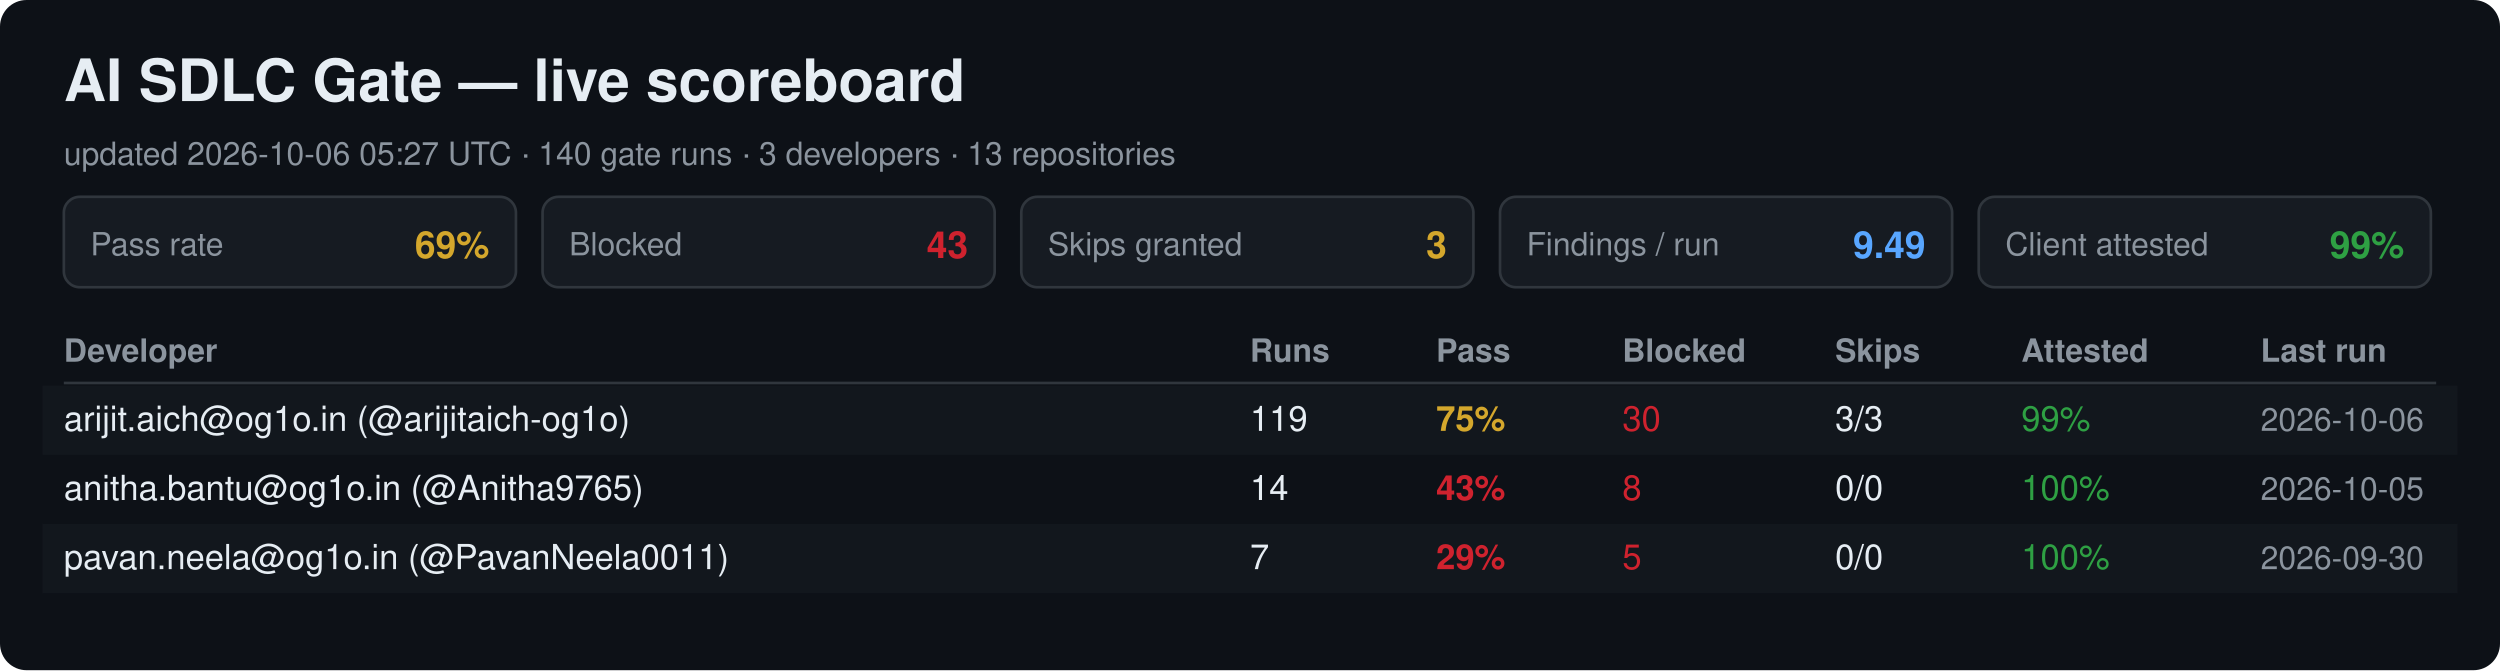
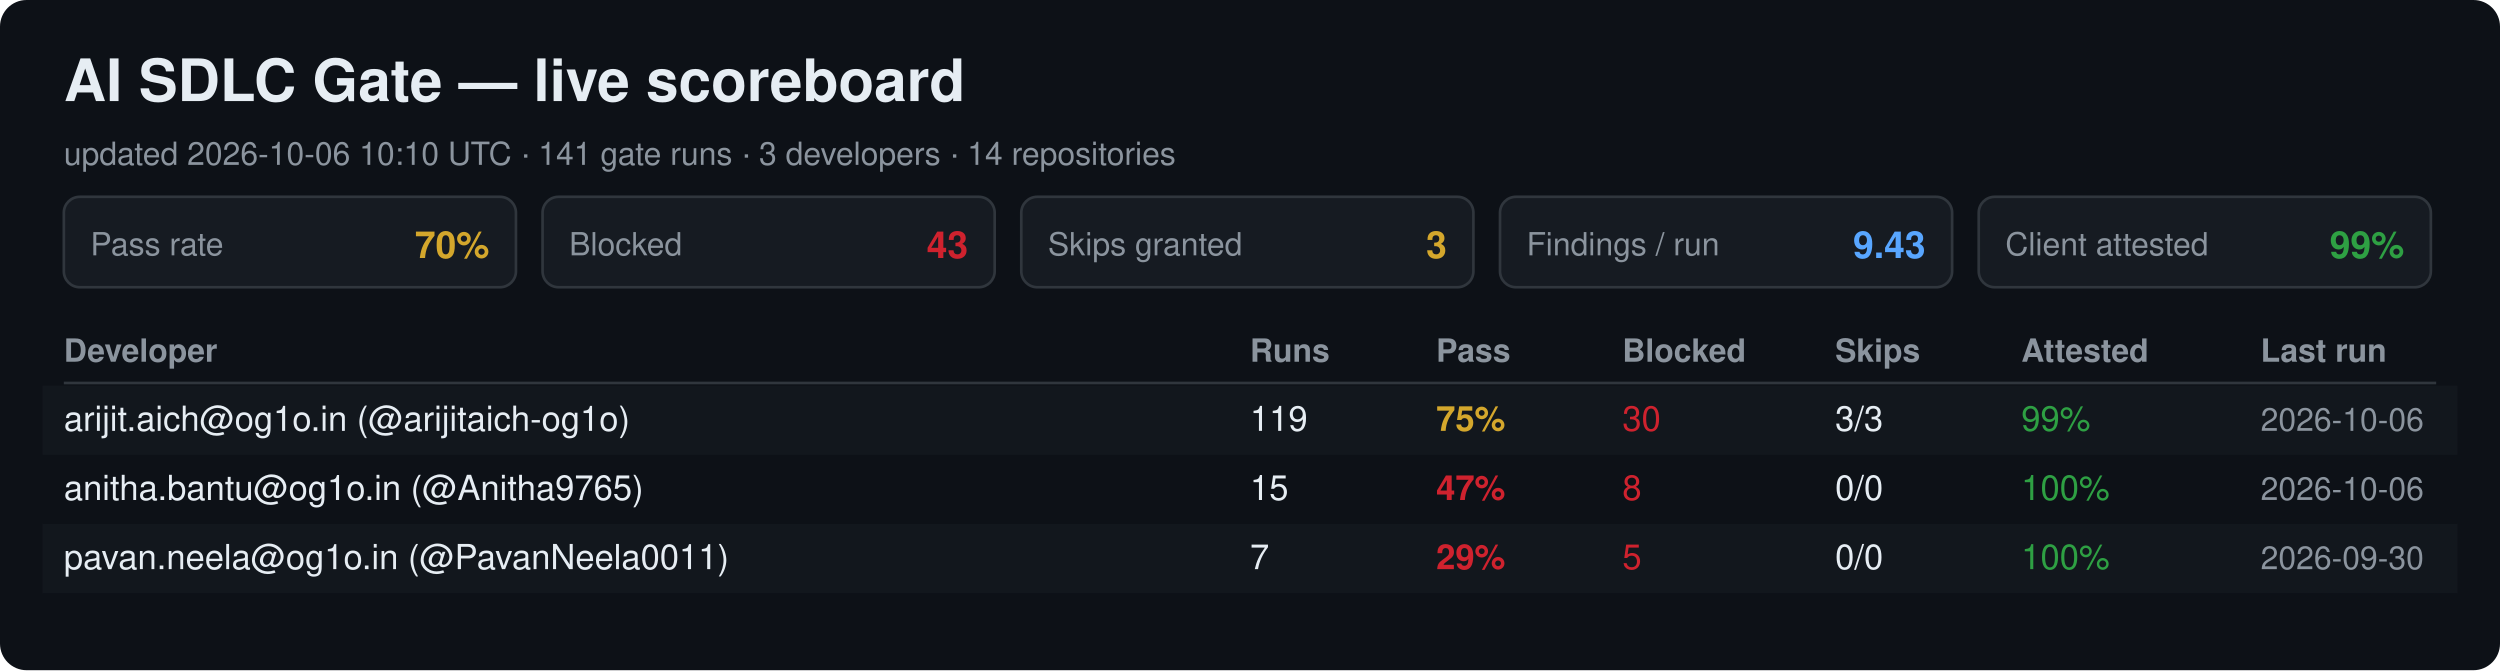
<svg xmlns="http://www.w3.org/2000/svg" width="940" height="252" viewBox="0 0 940 252" font-family="Segoe UI, Helvetica, Arial, sans-serif">
  <rect width="940" height="252" rx="10" fill="#0d1117" />
  <text x="24" y="38" font-size="22" font-weight="700" fill="#e6edf3">AI SDLC Gate — live scoreboard</text>
-   <text x="24" y="62" font-size="12" fill="#8b949e">updated 2026-10-06 05:27 UTC · 140 gate runs · 3 developers · 13 repositories</text>
+   <text x="24" y="62" font-size="12" fill="#8b949e">updated 2026-10-06 10:10 UTC · 141 gate runs · 3 developers · 14 repositories</text>
  <rect x="24" y="74" width="170" height="34" rx="6" fill="#161b22" stroke="#30363d" />
  <text x="34" y="96" font-size="12" fill="#8b949e">Pass rate</text>
-   <text x="184" y="97" font-size="14" font-weight="700" fill="#d4a72c" text-anchor="end">69%</text>
+   <text x="184" y="97" font-size="14" font-weight="700" fill="#d4a72c" text-anchor="end">70%</text>
  <rect x="204" y="74" width="170" height="34" rx="6" fill="#161b22" stroke="#30363d" />
  <text x="214" y="96" font-size="12" fill="#8b949e">Blocked</text>
  <text x="364" y="97" font-size="14" font-weight="700" fill="#cf222e" text-anchor="end">43</text>
  <rect x="384" y="74" width="170" height="34" rx="6" fill="#161b22" stroke="#30363d" />
  <text x="394" y="96" font-size="12" fill="#8b949e">Skips granted</text>
  <text x="544" y="97" font-size="14" font-weight="700" fill="#d4a72c" text-anchor="end">3</text>
  <rect x="564" y="74" width="170" height="34" rx="6" fill="#161b22" stroke="#30363d" />
  <text x="574" y="96" font-size="12" fill="#8b949e">Findings / run</text>
-   <text x="724" y="97" font-size="14" font-weight="700" fill="#58a6ff" text-anchor="end">9.49</text>
+   <text x="724" y="97" font-size="14" font-weight="700" fill="#58a6ff" text-anchor="end">9.43</text>
  <rect x="744" y="74" width="170" height="34" rx="6" fill="#161b22" stroke="#30363d" />
  <text x="754" y="96" font-size="12" fill="#8b949e">Client attested</text>
  <text x="904" y="97" font-size="14" font-weight="700" fill="#2ea043" text-anchor="end">99%</text>
  <text x="24" y="136" font-size="12" font-weight="700" fill="#8b949e">Developer</text>
  <text x="470" y="136" font-size="12" font-weight="700" fill="#8b949e">Runs</text>
  <text x="540" y="136" font-size="12" font-weight="700" fill="#8b949e">Pass</text>
  <text x="610" y="136" font-size="12" font-weight="700" fill="#8b949e">Blocked</text>
  <text x="690" y="136" font-size="12" font-weight="700" fill="#8b949e">Skips</text>
  <text x="760" y="136" font-size="12" font-weight="700" fill="#8b949e">Attested</text>
  <text x="850" y="136" font-size="12" font-weight="700" fill="#8b949e">Last run</text>
  <line x1="24" y1="144" x2="916" y2="144" stroke="#30363d" />
  <rect x="16" y="145" width="908" height="26" fill="#161b22" opacity="0.6" />
  <text x="24" y="162" font-size="13" fill="#e6edf3">arijit.aich@og1o.in (@arijitaich-og1o)</text>
  <text x="470" y="162" font-size="13" fill="#e6edf3">119</text>
  <text x="540" y="162" font-size="13" font-weight="700" fill="#d4a72c">75%</text>
  <text x="610" y="162" font-size="13" fill="#cf222e">30</text>
  <text x="690" y="162" font-size="13" fill="#e6edf3">3/3</text>
  <text x="760" y="162" font-size="13" fill="#2ea043">99%</text>
  <text x="850" y="162" font-size="12" fill="#8b949e">2026-10-06</text>
  <text x="24" y="188" font-size="13" fill="#e6edf3">anitha.bantu@og1o.in (@Anitha9765)</text>
-   <text x="470" y="188" font-size="13" fill="#e6edf3">14</text>
-   <text x="540" y="188" font-size="13" font-weight="700" fill="#cf222e">43%</text>
+   <text x="470" y="188" font-size="13" fill="#e6edf3">15</text>
+   <text x="540" y="188" font-size="13" font-weight="700" fill="#cf222e">47%</text>
  <text x="610" y="188" font-size="13" fill="#cf222e">8</text>
  <text x="690" y="188" font-size="13" fill="#e6edf3">0/0</text>
  <text x="760" y="188" font-size="13" fill="#2ea043">100%</text>
-   <text x="850" y="188" font-size="12" fill="#8b949e">2026-10-05</text>
+   <text x="850" y="188" font-size="12" fill="#8b949e">2026-10-06</text>
  <rect x="16" y="197" width="908" height="26" fill="#161b22" opacity="0.6" />
  <text x="24" y="214" font-size="13" fill="#e6edf3">pavan.neela@og1o.in (@PavanNeela0011)</text>
  <text x="470" y="214" font-size="13" fill="#e6edf3">7</text>
  <text x="540" y="214" font-size="13" font-weight="700" fill="#cf222e">29%</text>
  <text x="610" y="214" font-size="13" fill="#cf222e">5</text>
  <text x="690" y="214" font-size="13" fill="#e6edf3">0/0</text>
  <text x="760" y="214" font-size="13" fill="#2ea043">100%</text>
  <text x="850" y="214" font-size="12" fill="#8b949e">2026-09-30</text>
</svg>
